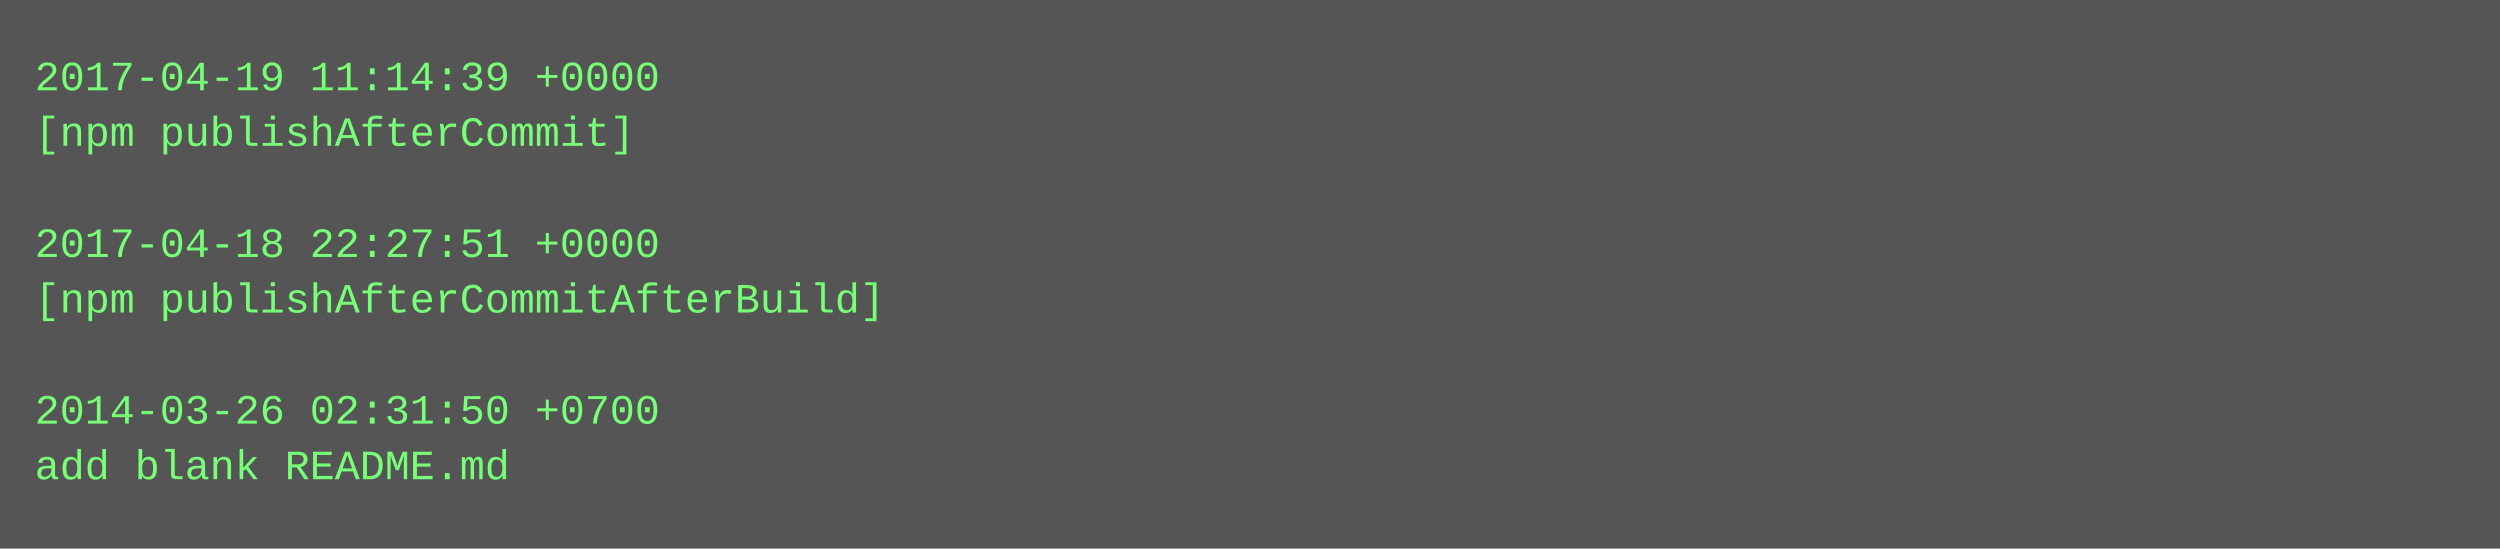
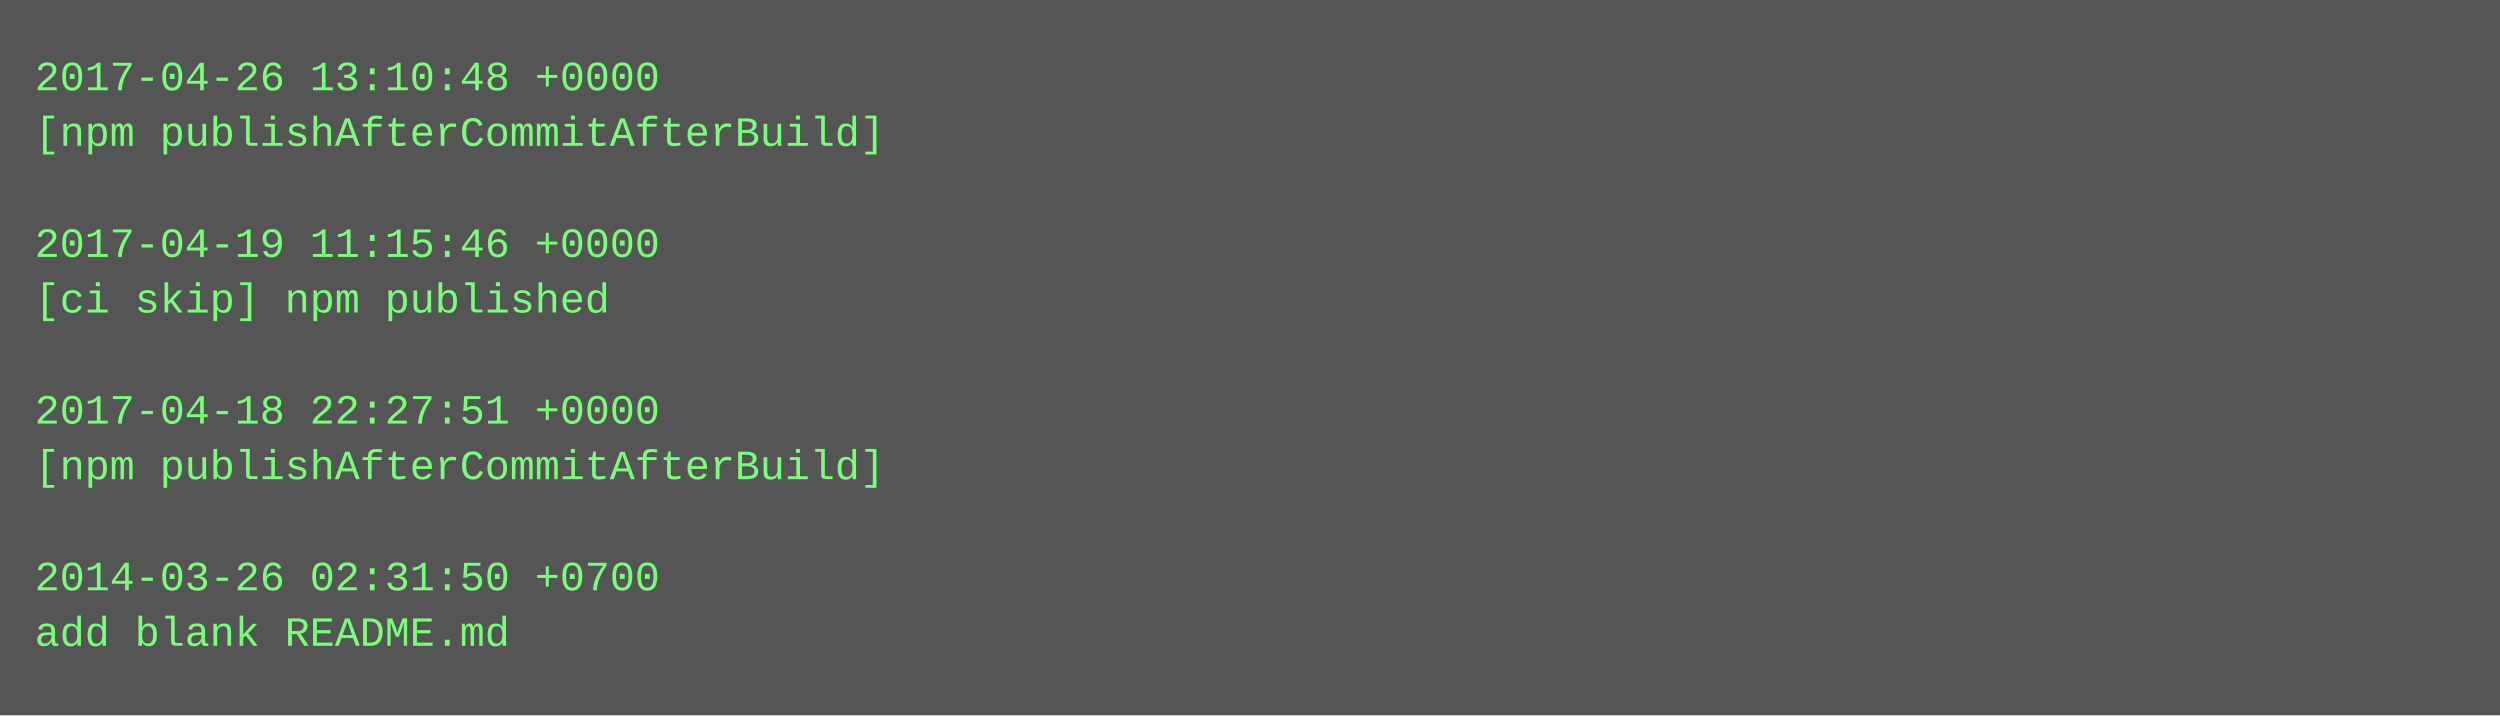
- <svg xmlns="http://www.w3.org/2000/svg" height="158" width="720">
-   <rect height="158" fill="#555" width="720" />
+ <svg xmlns="http://www.w3.org/2000/svg" height="206" width="720">
+   <rect height="206" fill="#555" width="720" />
  <text fill="#7f7" font-family="Courier New" font-size="12" xml:space="preserve">
-     <tspan x="10" y="26">2017-04-19 11:14:39 +0000</tspan>
-     <tspan x="10" y="42">[npm publishAfterCommit]</tspan>
+     <tspan x="10" y="26">2017-04-26 13:10:48 +0000</tspan>
+     <tspan x="10" y="42">[npm publishAfterCommitAfterBuild]</tspan>
    <tspan x="10" y="58" />
-     <tspan x="10" y="74">2017-04-18 22:27:51 +0000</tspan>
-     <tspan x="10" y="90">[npm publishAfterCommitAfterBuild]</tspan>
+     <tspan x="10" y="74">2017-04-19 11:15:46 +0000</tspan>
+     <tspan x="10" y="90">[ci skip] npm published</tspan>
    <tspan x="10" y="106" />
-     <tspan x="10" y="122">2014-03-26 02:31:50 +0700</tspan>
-     <tspan x="10" y="138">add blank README.md</tspan>
+     <tspan x="10" y="122">2017-04-18 22:27:51 +0000</tspan>
+     <tspan x="10" y="138">[npm publishAfterCommitAfterBuild]</tspan>
+     <tspan x="10" y="154" />
+     <tspan x="10" y="170">2014-03-26 02:31:50 +0700</tspan>
+     <tspan x="10" y="186">add blank README.md</tspan>
  </text>
</svg>
